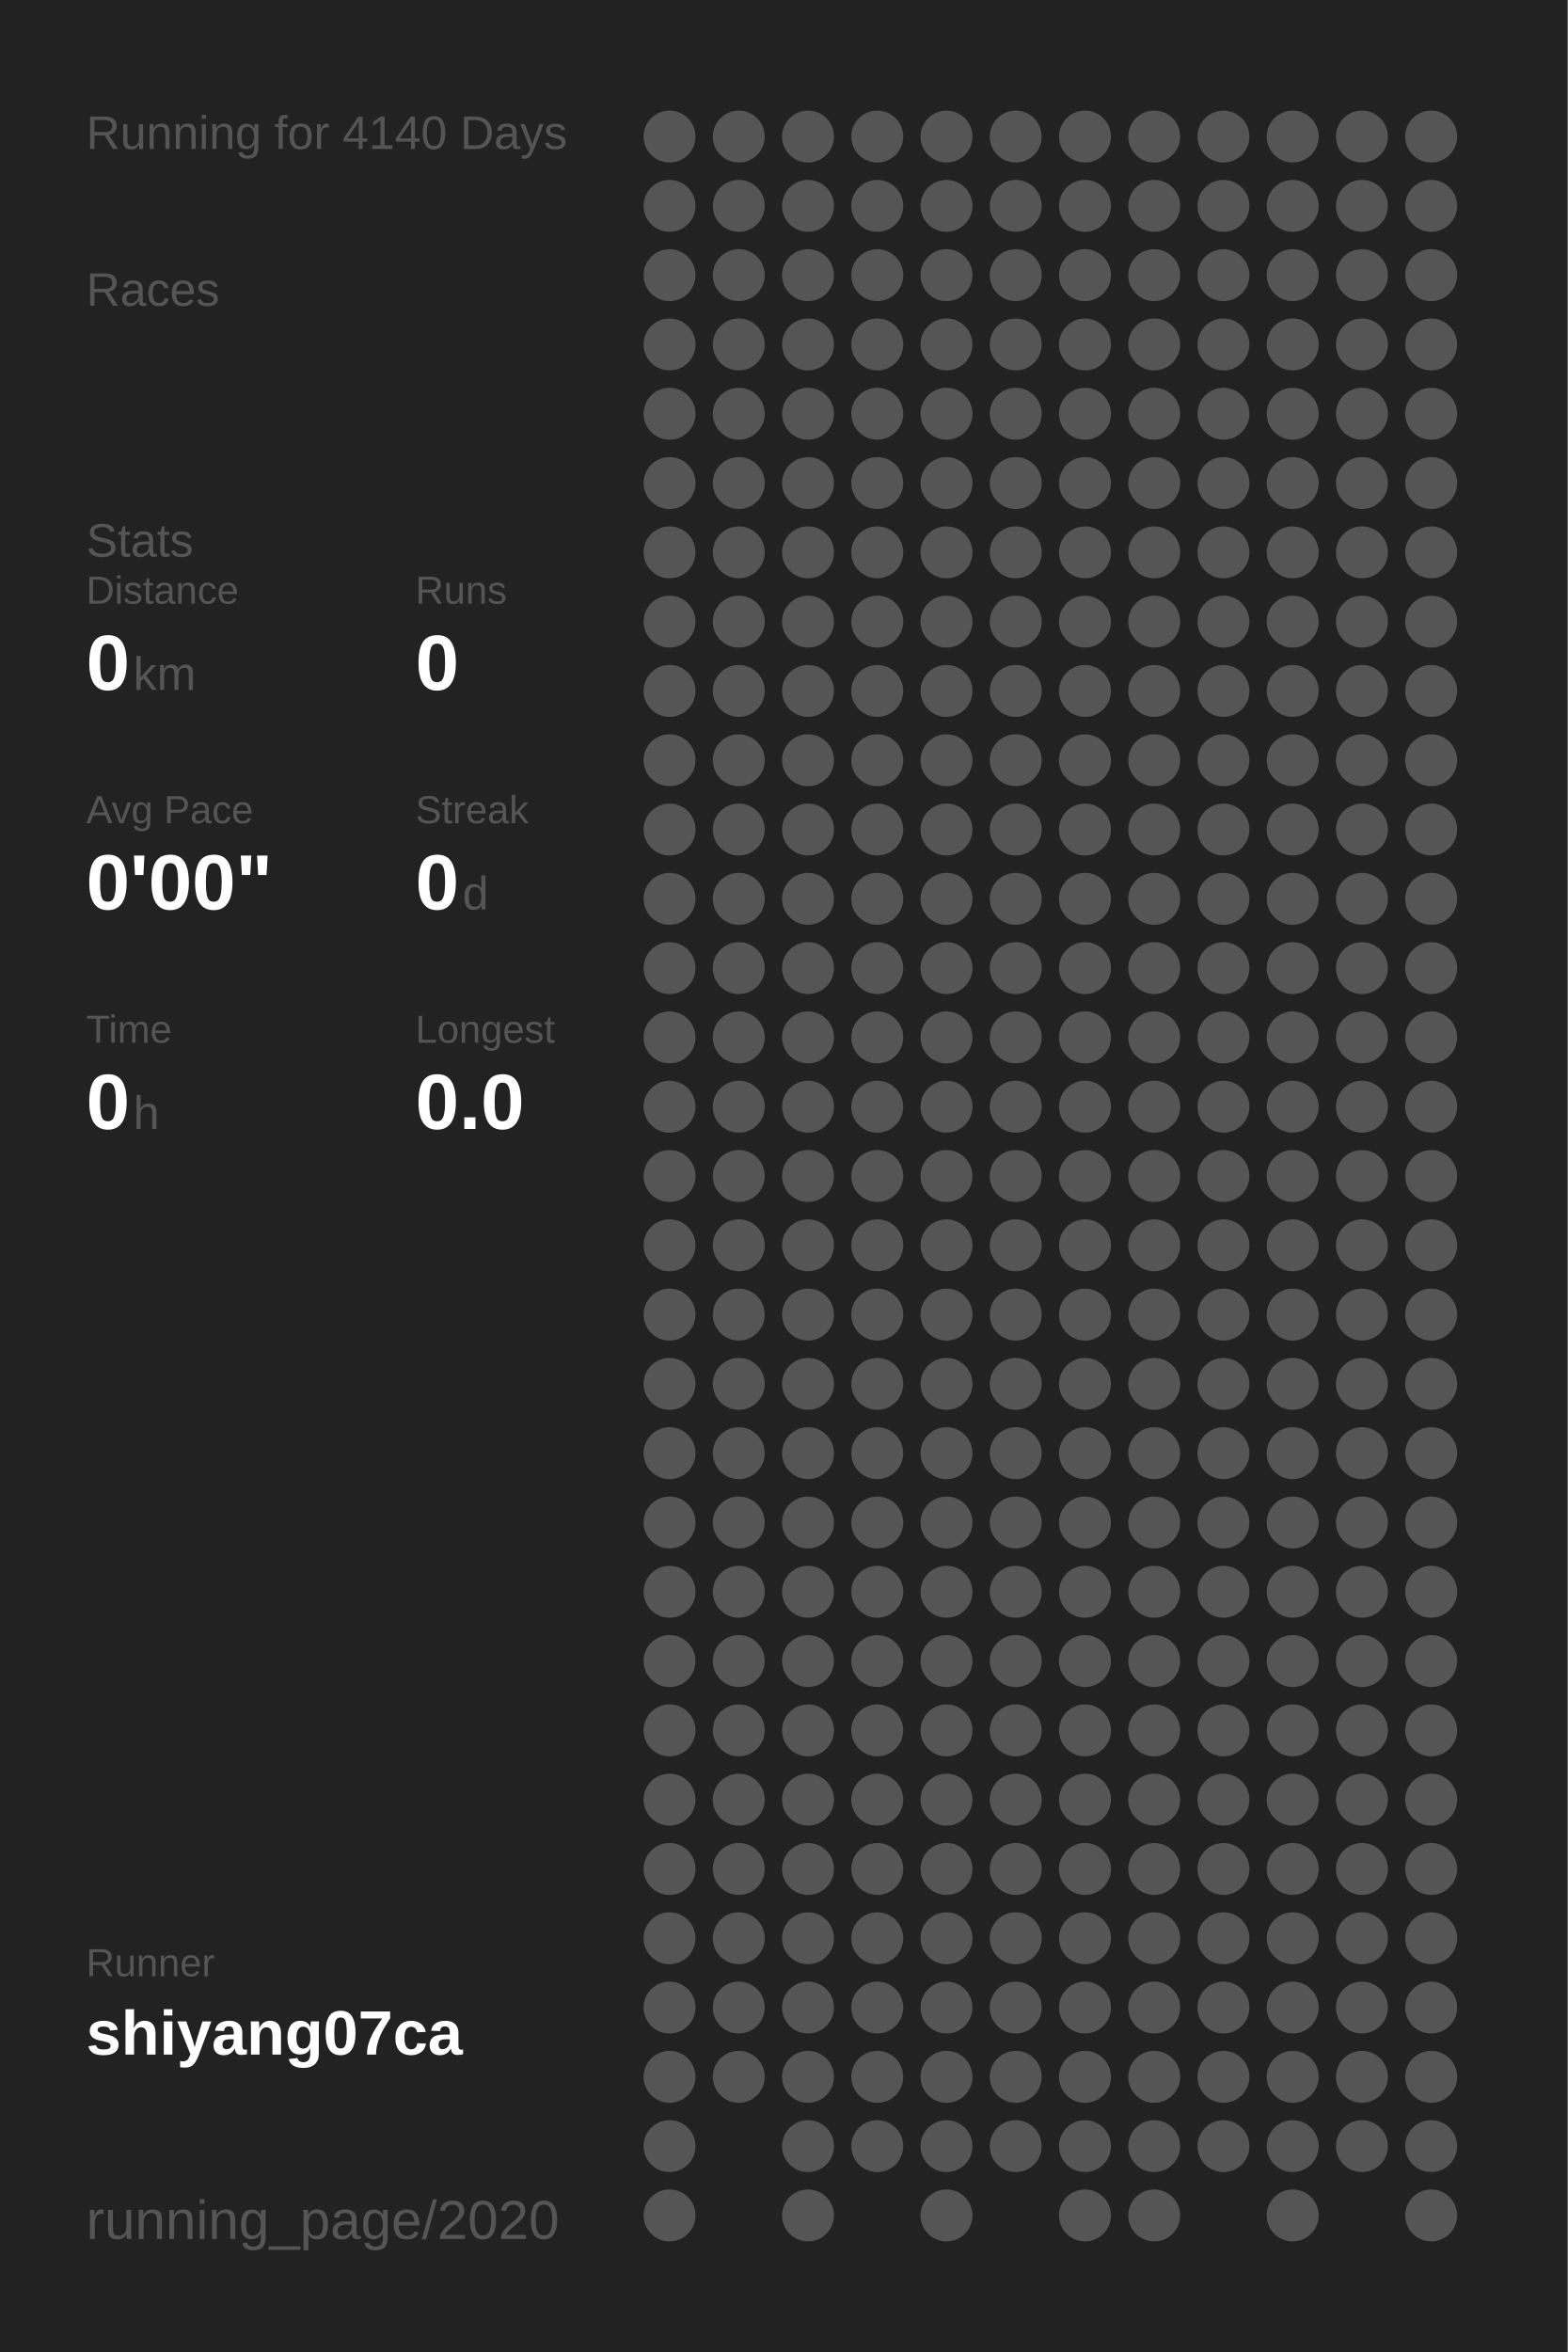
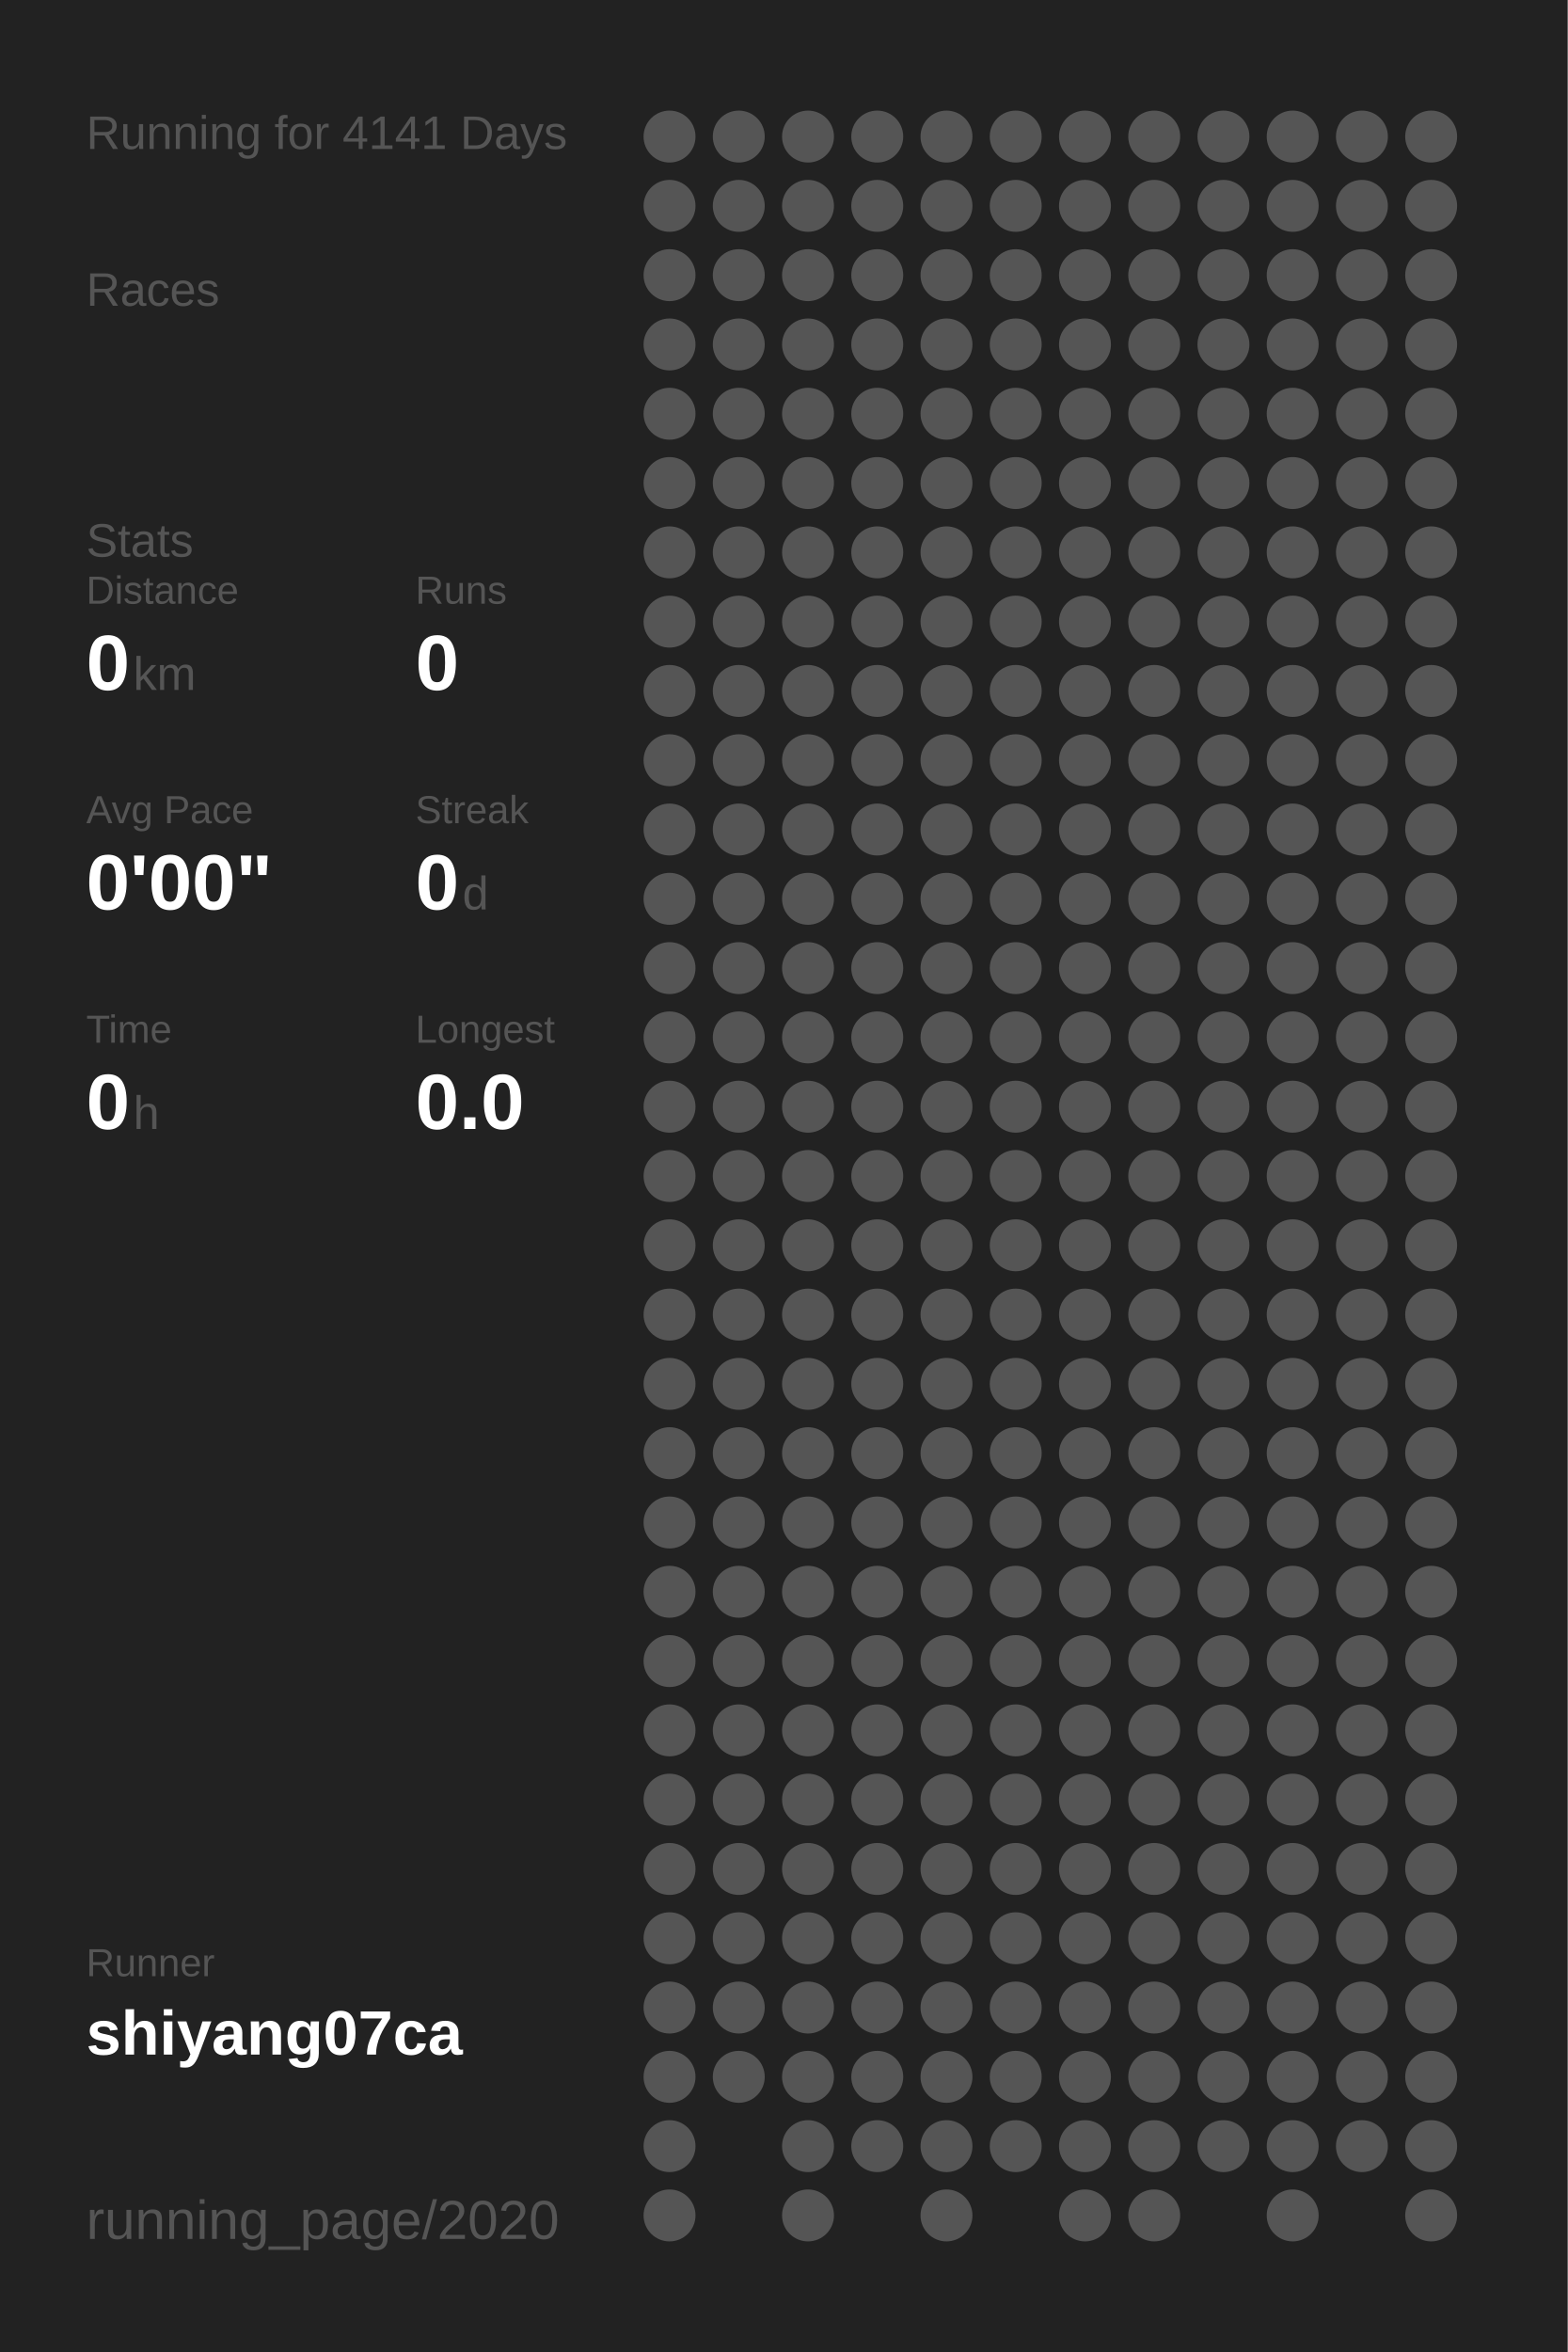
<svg xmlns="http://www.w3.org/2000/svg" baseProfile="full" height="300mm" version="1.1" viewBox="0,0,200,300" width="200mm">
  <defs />
  <rect fill="#222222" height="300" width="200" x="0" y="0" />
-   <text fill="#555555" style="font-size:6px; font-family:Arial;" x="11" y="19">Running for 4140 Days</text>
+   <text fill="#555555" style="font-size:6px; font-family:Arial;" x="11" y="19">Running for 4141 Days</text>
  <text fill="#555555" style="font-size:6px; font-family:Arial;" x="11" y="39">Races</text>
  <text fill="#555555" style="font-size:6px; font-family:Arial;" x="11" y="71">Stats</text>
  <text fill="#555555" style="font-size:5px; font-family:Arial;" x="11" y="77">Distance</text>
  <text fill="#FFFFFF" style="font-size:10px; font-family:Arial; font-weight:bold;" x="11" y="88">0</text>
  <text fill="#555555" style="font-size:6px; font-family:Arial;" x="17" y="88">km</text>
  <text fill="#555555" style="font-size:5px; font-family:Arial;" x="53" y="77">Runs</text>
  <text fill="#FFFFFF" style="font-size:10px; font-family:Arial; font-weight:bold;" x="53" y="88">0</text>
  <text fill="#555555" style="font-size:5px; font-family:Arial;" x="11" y="105">Avg Pace</text>
  <text fill="#FFFFFF" style="font-size:10px; font-family:Arial; font-weight:bold;" x="11" y="116">0'00"</text>
  <text fill="#555555" style="font-size:5px; font-family:Arial;" x="53" y="105">Streak</text>
  <text fill="#FFFFFF" style="font-size:10px; font-family:Arial; font-weight:bold;" x="53" y="116">0</text>
  <text fill="#555555" style="font-size:6px; font-family:Arial;" x="59" y="116">d</text>
  <text fill="#555555" style="font-size:5px; font-family:Arial;" x="11" y="133">Time</text>
  <text fill="#FFFFFF" style="font-size:10px; font-family:Arial; font-weight:bold;" x="11" y="144">0</text>
  <text fill="#555555" style="font-size:6px; font-family:Arial;" x="17" y="144">h</text>
  <text fill="#555555" style="font-size:5px; font-family:Arial;" x="53" y="133">Longest</text>
  <text fill="#FFFFFF" style="font-size:10px; font-family:Arial; font-weight:bold;" x="53" y="144">0.0</text>
  <text fill="#555555" style="font-size:5px; font-family:Arial;" x="11" y="252.065">Runner</text>
  <text fill="#FFFFFF" style="font-size:8px; font-family:Arial; font-weight:bold;" x="11" y="262.065">shiyang07ca</text>
  <text fill="#555555" style="font-size:7px; font-family:Arial;" x="11" y="285.581">running_page/2020</text>
  <circle cx="85.417" cy="17.419" fill="#555555" r="3.312" />
  <circle cx="85.417" cy="26.258" fill="#555555" r="3.312" />
  <circle cx="85.417" cy="35.097" fill="#555555" r="3.312" />
  <circle cx="85.417" cy="43.935" fill="#555555" r="3.312" />
  <circle cx="85.417" cy="52.774" fill="#555555" r="3.312" />
  <circle cx="85.417" cy="61.613" fill="#555555" r="3.312" />
  <circle cx="85.417" cy="70.452" fill="#555555" r="3.312" />
  <circle cx="85.417" cy="79.29" fill="#555555" r="3.312" />
  <circle cx="85.417" cy="88.129" fill="#555555" r="3.312" />
  <circle cx="85.417" cy="96.968" fill="#555555" r="3.312" />
  <circle cx="85.417" cy="105.806" fill="#555555" r="3.312" />
  <circle cx="85.417" cy="114.645" fill="#555555" r="3.312" />
  <circle cx="85.417" cy="123.484" fill="#555555" r="3.312" />
  <circle cx="85.417" cy="132.323" fill="#555555" r="3.312" />
  <circle cx="85.417" cy="141.161" fill="#555555" r="3.312" />
  <circle cx="85.417" cy="150" fill="#555555" r="3.312" />
  <circle cx="85.417" cy="158.839" fill="#555555" r="3.312" />
  <circle cx="85.417" cy="167.677" fill="#555555" r="3.312" />
  <circle cx="85.417" cy="176.516" fill="#555555" r="3.312" />
  <circle cx="85.417" cy="185.355" fill="#555555" r="3.312" />
  <circle cx="85.417" cy="194.194" fill="#555555" r="3.312" />
  <circle cx="85.417" cy="203.032" fill="#555555" r="3.312" />
  <circle cx="85.417" cy="211.871" fill="#555555" r="3.312" />
  <circle cx="85.417" cy="220.71" fill="#555555" r="3.312" />
  <circle cx="85.417" cy="229.548" fill="#555555" r="3.312" />
  <circle cx="85.417" cy="238.387" fill="#555555" r="3.312" />
  <circle cx="85.417" cy="247.226" fill="#555555" r="3.312" />
  <circle cx="85.417" cy="256.065" fill="#555555" r="3.312" />
  <circle cx="85.417" cy="264.903" fill="#555555" r="3.312" />
  <circle cx="85.417" cy="273.742" fill="#555555" r="3.312" />
  <circle cx="85.417" cy="282.581" fill="#555555" r="3.312" />
  <circle cx="94.25" cy="17.419" fill="#555555" r="3.312" />
  <circle cx="94.25" cy="26.258" fill="#555555" r="3.312" />
  <circle cx="94.25" cy="35.097" fill="#555555" r="3.312" />
  <circle cx="94.25" cy="43.935" fill="#555555" r="3.312" />
  <circle cx="94.25" cy="52.774" fill="#555555" r="3.312" />
  <circle cx="94.25" cy="61.613" fill="#555555" r="3.312" />
  <circle cx="94.25" cy="70.452" fill="#555555" r="3.312" />
  <circle cx="94.25" cy="79.29" fill="#555555" r="3.312" />
  <circle cx="94.25" cy="88.129" fill="#555555" r="3.312" />
  <circle cx="94.25" cy="96.968" fill="#555555" r="3.312" />
  <circle cx="94.25" cy="105.806" fill="#555555" r="3.312" />
  <circle cx="94.25" cy="114.645" fill="#555555" r="3.312" />
  <circle cx="94.25" cy="123.484" fill="#555555" r="3.312" />
  <circle cx="94.25" cy="132.323" fill="#555555" r="3.312" />
  <circle cx="94.25" cy="141.161" fill="#555555" r="3.312" />
  <circle cx="94.25" cy="150" fill="#555555" r="3.312" />
  <circle cx="94.25" cy="158.839" fill="#555555" r="3.312" />
  <circle cx="94.25" cy="167.677" fill="#555555" r="3.312" />
  <circle cx="94.25" cy="176.516" fill="#555555" r="3.312" />
  <circle cx="94.25" cy="185.355" fill="#555555" r="3.312" />
  <circle cx="94.25" cy="194.194" fill="#555555" r="3.312" />
  <circle cx="94.25" cy="203.032" fill="#555555" r="3.312" />
  <circle cx="94.25" cy="211.871" fill="#555555" r="3.312" />
  <circle cx="94.25" cy="220.71" fill="#555555" r="3.312" />
  <circle cx="94.25" cy="229.548" fill="#555555" r="3.312" />
  <circle cx="94.25" cy="238.387" fill="#555555" r="3.312" />
  <circle cx="94.25" cy="247.226" fill="#555555" r="3.312" />
  <circle cx="94.25" cy="256.065" fill="#555555" r="3.312" />
  <circle cx="94.25" cy="264.903" fill="#555555" r="3.312" />
  <circle cx="103.083" cy="17.419" fill="#555555" r="3.312" />
  <circle cx="103.083" cy="26.258" fill="#555555" r="3.312" />
  <circle cx="103.083" cy="35.097" fill="#555555" r="3.312" />
  <circle cx="103.083" cy="43.935" fill="#555555" r="3.312" />
  <circle cx="103.083" cy="52.774" fill="#555555" r="3.312" />
  <circle cx="103.083" cy="61.613" fill="#555555" r="3.312" />
  <circle cx="103.083" cy="70.452" fill="#555555" r="3.312" />
  <circle cx="103.083" cy="79.29" fill="#555555" r="3.312" />
  <circle cx="103.083" cy="88.129" fill="#555555" r="3.312" />
  <circle cx="103.083" cy="96.968" fill="#555555" r="3.312" />
  <circle cx="103.083" cy="105.806" fill="#555555" r="3.312" />
  <circle cx="103.083" cy="114.645" fill="#555555" r="3.312" />
  <circle cx="103.083" cy="123.484" fill="#555555" r="3.312" />
  <circle cx="103.083" cy="132.323" fill="#555555" r="3.312" />
  <circle cx="103.083" cy="141.161" fill="#555555" r="3.312" />
  <circle cx="103.083" cy="150" fill="#555555" r="3.312" />
  <circle cx="103.083" cy="158.839" fill="#555555" r="3.312" />
  <circle cx="103.083" cy="167.677" fill="#555555" r="3.312" />
  <circle cx="103.083" cy="176.516" fill="#555555" r="3.312" />
  <circle cx="103.083" cy="185.355" fill="#555555" r="3.312" />
  <circle cx="103.083" cy="194.194" fill="#555555" r="3.312" />
  <circle cx="103.083" cy="203.032" fill="#555555" r="3.312" />
  <circle cx="103.083" cy="211.871" fill="#555555" r="3.312" />
  <circle cx="103.083" cy="220.71" fill="#555555" r="3.312" />
  <circle cx="103.083" cy="229.548" fill="#555555" r="3.312" />
  <circle cx="103.083" cy="238.387" fill="#555555" r="3.312" />
  <circle cx="103.083" cy="247.226" fill="#555555" r="3.312" />
  <circle cx="103.083" cy="256.065" fill="#555555" r="3.312" />
  <circle cx="103.083" cy="264.903" fill="#555555" r="3.312" />
  <circle cx="103.083" cy="273.742" fill="#555555" r="3.312" />
  <circle cx="103.083" cy="282.581" fill="#555555" r="3.312" />
  <circle cx="111.917" cy="17.419" fill="#555555" r="3.312" />
  <circle cx="111.917" cy="26.258" fill="#555555" r="3.312" />
  <circle cx="111.917" cy="35.097" fill="#555555" r="3.312" />
  <circle cx="111.917" cy="43.935" fill="#555555" r="3.312" />
  <circle cx="111.917" cy="52.774" fill="#555555" r="3.312" />
  <circle cx="111.917" cy="61.613" fill="#555555" r="3.312" />
  <circle cx="111.917" cy="70.452" fill="#555555" r="3.312" />
  <circle cx="111.917" cy="79.29" fill="#555555" r="3.312" />
  <circle cx="111.917" cy="88.129" fill="#555555" r="3.312" />
  <circle cx="111.917" cy="96.968" fill="#555555" r="3.312" />
  <circle cx="111.917" cy="105.806" fill="#555555" r="3.312" />
  <circle cx="111.917" cy="114.645" fill="#555555" r="3.312" />
  <circle cx="111.917" cy="123.484" fill="#555555" r="3.312" />
  <circle cx="111.917" cy="132.323" fill="#555555" r="3.312" />
  <circle cx="111.917" cy="141.161" fill="#555555" r="3.312" />
  <circle cx="111.917" cy="150" fill="#555555" r="3.312" />
  <circle cx="111.917" cy="158.839" fill="#555555" r="3.312" />
  <circle cx="111.917" cy="167.677" fill="#555555" r="3.312" />
  <circle cx="111.917" cy="176.516" fill="#555555" r="3.312" />
  <circle cx="111.917" cy="185.355" fill="#555555" r="3.312" />
  <circle cx="111.917" cy="194.194" fill="#555555" r="3.312" />
  <circle cx="111.917" cy="203.032" fill="#555555" r="3.312" />
  <circle cx="111.917" cy="211.871" fill="#555555" r="3.312" />
  <circle cx="111.917" cy="220.71" fill="#555555" r="3.312" />
  <circle cx="111.917" cy="229.548" fill="#555555" r="3.312" />
  <circle cx="111.917" cy="238.387" fill="#555555" r="3.312" />
  <circle cx="111.917" cy="247.226" fill="#555555" r="3.312" />
  <circle cx="111.917" cy="256.065" fill="#555555" r="3.312" />
  <circle cx="111.917" cy="264.903" fill="#555555" r="3.312" />
  <circle cx="111.917" cy="273.742" fill="#555555" r="3.312" />
  <circle cx="120.75" cy="17.419" fill="#555555" r="3.312" />
  <circle cx="120.75" cy="26.258" fill="#555555" r="3.312" />
  <circle cx="120.75" cy="35.097" fill="#555555" r="3.312" />
  <circle cx="120.75" cy="43.935" fill="#555555" r="3.312" />
  <circle cx="120.75" cy="52.774" fill="#555555" r="3.312" />
  <circle cx="120.75" cy="61.613" fill="#555555" r="3.312" />
  <circle cx="120.75" cy="70.452" fill="#555555" r="3.312" />
  <circle cx="120.75" cy="79.29" fill="#555555" r="3.312" />
  <circle cx="120.75" cy="88.129" fill="#555555" r="3.312" />
  <circle cx="120.75" cy="96.968" fill="#555555" r="3.312" />
  <circle cx="120.75" cy="105.806" fill="#555555" r="3.312" />
  <circle cx="120.75" cy="114.645" fill="#555555" r="3.312" />
  <circle cx="120.75" cy="123.484" fill="#555555" r="3.312" />
  <circle cx="120.75" cy="132.323" fill="#555555" r="3.312" />
  <circle cx="120.75" cy="141.161" fill="#555555" r="3.312" />
  <circle cx="120.75" cy="150" fill="#555555" r="3.312" />
  <circle cx="120.75" cy="158.839" fill="#555555" r="3.312" />
  <circle cx="120.75" cy="167.677" fill="#555555" r="3.312" />
  <circle cx="120.75" cy="176.516" fill="#555555" r="3.312" />
  <circle cx="120.75" cy="185.355" fill="#555555" r="3.312" />
  <circle cx="120.75" cy="194.194" fill="#555555" r="3.312" />
  <circle cx="120.75" cy="203.032" fill="#555555" r="3.312" />
  <circle cx="120.75" cy="211.871" fill="#555555" r="3.312" />
  <circle cx="120.75" cy="220.71" fill="#555555" r="3.312" />
  <circle cx="120.75" cy="229.548" fill="#555555" r="3.312" />
  <circle cx="120.75" cy="238.387" fill="#555555" r="3.312" />
  <circle cx="120.75" cy="247.226" fill="#555555" r="3.312" />
  <circle cx="120.75" cy="256.065" fill="#555555" r="3.312" />
  <circle cx="120.75" cy="264.903" fill="#555555" r="3.312" />
  <circle cx="120.75" cy="273.742" fill="#555555" r="3.312" />
  <circle cx="120.75" cy="282.581" fill="#555555" r="3.312" />
  <circle cx="129.583" cy="17.419" fill="#555555" r="3.312" />
  <circle cx="129.583" cy="26.258" fill="#555555" r="3.312" />
  <circle cx="129.583" cy="35.097" fill="#555555" r="3.312" />
  <circle cx="129.583" cy="43.935" fill="#555555" r="3.312" />
  <circle cx="129.583" cy="52.774" fill="#555555" r="3.312" />
  <circle cx="129.583" cy="61.613" fill="#555555" r="3.312" />
  <circle cx="129.583" cy="70.452" fill="#555555" r="3.312" />
  <circle cx="129.583" cy="79.29" fill="#555555" r="3.312" />
  <circle cx="129.583" cy="88.129" fill="#555555" r="3.312" />
  <circle cx="129.583" cy="96.968" fill="#555555" r="3.312" />
  <circle cx="129.583" cy="105.806" fill="#555555" r="3.312" />
  <circle cx="129.583" cy="114.645" fill="#555555" r="3.312" />
  <circle cx="129.583" cy="123.484" fill="#555555" r="3.312" />
  <circle cx="129.583" cy="132.323" fill="#555555" r="3.312" />
  <circle cx="129.583" cy="141.161" fill="#555555" r="3.312" />
  <circle cx="129.583" cy="150" fill="#555555" r="3.312" />
  <circle cx="129.583" cy="158.839" fill="#555555" r="3.312" />
  <circle cx="129.583" cy="167.677" fill="#555555" r="3.312" />
  <circle cx="129.583" cy="176.516" fill="#555555" r="3.312" />
  <circle cx="129.583" cy="185.355" fill="#555555" r="3.312" />
  <circle cx="129.583" cy="194.194" fill="#555555" r="3.312" />
  <circle cx="129.583" cy="203.032" fill="#555555" r="3.312" />
  <circle cx="129.583" cy="211.871" fill="#555555" r="3.312" />
  <circle cx="129.583" cy="220.71" fill="#555555" r="3.312" />
  <circle cx="129.583" cy="229.548" fill="#555555" r="3.312" />
  <circle cx="129.583" cy="238.387" fill="#555555" r="3.312" />
  <circle cx="129.583" cy="247.226" fill="#555555" r="3.312" />
  <circle cx="129.583" cy="256.065" fill="#555555" r="3.312" />
  <circle cx="129.583" cy="264.903" fill="#555555" r="3.312" />
  <circle cx="129.583" cy="273.742" fill="#555555" r="3.312" />
  <circle cx="138.417" cy="17.419" fill="#555555" r="3.312" />
  <circle cx="138.417" cy="26.258" fill="#555555" r="3.312" />
  <circle cx="138.417" cy="35.097" fill="#555555" r="3.312" />
  <circle cx="138.417" cy="43.935" fill="#555555" r="3.312" />
  <circle cx="138.417" cy="52.774" fill="#555555" r="3.312" />
  <circle cx="138.417" cy="61.613" fill="#555555" r="3.312" />
  <circle cx="138.417" cy="70.452" fill="#555555" r="3.312" />
  <circle cx="138.417" cy="79.29" fill="#555555" r="3.312" />
  <circle cx="138.417" cy="88.129" fill="#555555" r="3.312" />
  <circle cx="138.417" cy="96.968" fill="#555555" r="3.312" />
  <circle cx="138.417" cy="105.806" fill="#555555" r="3.312" />
  <circle cx="138.417" cy="114.645" fill="#555555" r="3.312" />
  <circle cx="138.417" cy="123.484" fill="#555555" r="3.312" />
  <circle cx="138.417" cy="132.323" fill="#555555" r="3.312" />
  <circle cx="138.417" cy="141.161" fill="#555555" r="3.312" />
  <circle cx="138.417" cy="150" fill="#555555" r="3.312" />
  <circle cx="138.417" cy="158.839" fill="#555555" r="3.312" />
  <circle cx="138.417" cy="167.677" fill="#555555" r="3.312" />
  <circle cx="138.417" cy="176.516" fill="#555555" r="3.312" />
  <circle cx="138.417" cy="185.355" fill="#555555" r="3.312" />
  <circle cx="138.417" cy="194.194" fill="#555555" r="3.312" />
  <circle cx="138.417" cy="203.032" fill="#555555" r="3.312" />
  <circle cx="138.417" cy="211.871" fill="#555555" r="3.312" />
  <circle cx="138.417" cy="220.71" fill="#555555" r="3.312" />
  <circle cx="138.417" cy="229.548" fill="#555555" r="3.312" />
  <circle cx="138.417" cy="238.387" fill="#555555" r="3.312" />
  <circle cx="138.417" cy="247.226" fill="#555555" r="3.312" />
  <circle cx="138.417" cy="256.065" fill="#555555" r="3.312" />
  <circle cx="138.417" cy="264.903" fill="#555555" r="3.312" />
  <circle cx="138.417" cy="273.742" fill="#555555" r="3.312" />
  <circle cx="138.417" cy="282.581" fill="#555555" r="3.312" />
  <circle cx="147.25" cy="17.419" fill="#555555" r="3.312" />
  <circle cx="147.25" cy="26.258" fill="#555555" r="3.312" />
  <circle cx="147.25" cy="35.097" fill="#555555" r="3.312" />
  <circle cx="147.25" cy="43.935" fill="#555555" r="3.312" />
  <circle cx="147.25" cy="52.774" fill="#555555" r="3.312" />
  <circle cx="147.25" cy="61.613" fill="#555555" r="3.312" />
  <circle cx="147.25" cy="70.452" fill="#555555" r="3.312" />
  <circle cx="147.25" cy="79.29" fill="#555555" r="3.312" />
  <circle cx="147.25" cy="88.129" fill="#555555" r="3.312" />
  <circle cx="147.25" cy="96.968" fill="#555555" r="3.312" />
  <circle cx="147.25" cy="105.806" fill="#555555" r="3.312" />
  <circle cx="147.25" cy="114.645" fill="#555555" r="3.312" />
  <circle cx="147.25" cy="123.484" fill="#555555" r="3.312" />
  <circle cx="147.25" cy="132.323" fill="#555555" r="3.312" />
  <circle cx="147.25" cy="141.161" fill="#555555" r="3.312" />
  <circle cx="147.25" cy="150" fill="#555555" r="3.312" />
  <circle cx="147.25" cy="158.839" fill="#555555" r="3.312" />
  <circle cx="147.25" cy="167.677" fill="#555555" r="3.312" />
  <circle cx="147.25" cy="176.516" fill="#555555" r="3.312" />
  <circle cx="147.25" cy="185.355" fill="#555555" r="3.312" />
  <circle cx="147.25" cy="194.194" fill="#555555" r="3.312" />
  <circle cx="147.25" cy="203.032" fill="#555555" r="3.312" />
  <circle cx="147.25" cy="211.871" fill="#555555" r="3.312" />
  <circle cx="147.25" cy="220.71" fill="#555555" r="3.312" />
  <circle cx="147.25" cy="229.548" fill="#555555" r="3.312" />
  <circle cx="147.25" cy="238.387" fill="#555555" r="3.312" />
  <circle cx="147.25" cy="247.226" fill="#555555" r="3.312" />
  <circle cx="147.25" cy="256.065" fill="#555555" r="3.312" />
  <circle cx="147.25" cy="264.903" fill="#555555" r="3.312" />
  <circle cx="147.25" cy="273.742" fill="#555555" r="3.312" />
  <circle cx="147.25" cy="282.581" fill="#555555" r="3.312" />
  <circle cx="156.083" cy="17.419" fill="#555555" r="3.312" />
  <circle cx="156.083" cy="26.258" fill="#555555" r="3.312" />
  <circle cx="156.083" cy="35.097" fill="#555555" r="3.312" />
  <circle cx="156.083" cy="43.935" fill="#555555" r="3.312" />
  <circle cx="156.083" cy="52.774" fill="#555555" r="3.312" />
  <circle cx="156.083" cy="61.613" fill="#555555" r="3.312" />
  <circle cx="156.083" cy="70.452" fill="#555555" r="3.312" />
  <circle cx="156.083" cy="79.29" fill="#555555" r="3.312" />
  <circle cx="156.083" cy="88.129" fill="#555555" r="3.312" />
  <circle cx="156.083" cy="96.968" fill="#555555" r="3.312" />
  <circle cx="156.083" cy="105.806" fill="#555555" r="3.312" />
  <circle cx="156.083" cy="114.645" fill="#555555" r="3.312" />
  <circle cx="156.083" cy="123.484" fill="#555555" r="3.312" />
  <circle cx="156.083" cy="132.323" fill="#555555" r="3.312" />
  <circle cx="156.083" cy="141.161" fill="#555555" r="3.312" />
  <circle cx="156.083" cy="150" fill="#555555" r="3.312" />
  <circle cx="156.083" cy="158.839" fill="#555555" r="3.312" />
  <circle cx="156.083" cy="167.677" fill="#555555" r="3.312" />
  <circle cx="156.083" cy="176.516" fill="#555555" r="3.312" />
  <circle cx="156.083" cy="185.355" fill="#555555" r="3.312" />
  <circle cx="156.083" cy="194.194" fill="#555555" r="3.312" />
  <circle cx="156.083" cy="203.032" fill="#555555" r="3.312" />
  <circle cx="156.083" cy="211.871" fill="#555555" r="3.312" />
  <circle cx="156.083" cy="220.71" fill="#555555" r="3.312" />
  <circle cx="156.083" cy="229.548" fill="#555555" r="3.312" />
  <circle cx="156.083" cy="238.387" fill="#555555" r="3.312" />
  <circle cx="156.083" cy="247.226" fill="#555555" r="3.312" />
  <circle cx="156.083" cy="256.065" fill="#555555" r="3.312" />
  <circle cx="156.083" cy="264.903" fill="#555555" r="3.312" />
  <circle cx="156.083" cy="273.742" fill="#555555" r="3.312" />
  <circle cx="164.917" cy="17.419" fill="#555555" r="3.312" />
  <circle cx="164.917" cy="26.258" fill="#555555" r="3.312" />
  <circle cx="164.917" cy="35.097" fill="#555555" r="3.312" />
  <circle cx="164.917" cy="43.935" fill="#555555" r="3.312" />
  <circle cx="164.917" cy="52.774" fill="#555555" r="3.312" />
  <circle cx="164.917" cy="61.613" fill="#555555" r="3.312" />
  <circle cx="164.917" cy="70.452" fill="#555555" r="3.312" />
  <circle cx="164.917" cy="79.29" fill="#555555" r="3.312" />
  <circle cx="164.917" cy="88.129" fill="#555555" r="3.312" />
  <circle cx="164.917" cy="96.968" fill="#555555" r="3.312" />
  <circle cx="164.917" cy="105.806" fill="#555555" r="3.312" />
  <circle cx="164.917" cy="114.645" fill="#555555" r="3.312" />
  <circle cx="164.917" cy="123.484" fill="#555555" r="3.312" />
  <circle cx="164.917" cy="132.323" fill="#555555" r="3.312" />
  <circle cx="164.917" cy="141.161" fill="#555555" r="3.312" />
  <circle cx="164.917" cy="150" fill="#555555" r="3.312" />
  <circle cx="164.917" cy="158.839" fill="#555555" r="3.312" />
  <circle cx="164.917" cy="167.677" fill="#555555" r="3.312" />
  <circle cx="164.917" cy="176.516" fill="#555555" r="3.312" />
  <circle cx="164.917" cy="185.355" fill="#555555" r="3.312" />
  <circle cx="164.917" cy="194.194" fill="#555555" r="3.312" />
  <circle cx="164.917" cy="203.032" fill="#555555" r="3.312" />
  <circle cx="164.917" cy="211.871" fill="#555555" r="3.312" />
  <circle cx="164.917" cy="220.71" fill="#555555" r="3.312" />
  <circle cx="164.917" cy="229.548" fill="#555555" r="3.312" />
  <circle cx="164.917" cy="238.387" fill="#555555" r="3.312" />
  <circle cx="164.917" cy="247.226" fill="#555555" r="3.312" />
  <circle cx="164.917" cy="256.065" fill="#555555" r="3.312" />
  <circle cx="164.917" cy="264.903" fill="#555555" r="3.312" />
  <circle cx="164.917" cy="273.742" fill="#555555" r="3.312" />
  <circle cx="164.917" cy="282.581" fill="#555555" r="3.312" />
  <circle cx="173.75" cy="17.419" fill="#555555" r="3.312" />
  <circle cx="173.75" cy="26.258" fill="#555555" r="3.312" />
  <circle cx="173.75" cy="35.097" fill="#555555" r="3.312" />
  <circle cx="173.75" cy="43.935" fill="#555555" r="3.312" />
  <circle cx="173.75" cy="52.774" fill="#555555" r="3.312" />
  <circle cx="173.75" cy="61.613" fill="#555555" r="3.312" />
  <circle cx="173.75" cy="70.452" fill="#555555" r="3.312" />
  <circle cx="173.75" cy="79.29" fill="#555555" r="3.312" />
  <circle cx="173.75" cy="88.129" fill="#555555" r="3.312" />
  <circle cx="173.75" cy="96.968" fill="#555555" r="3.312" />
  <circle cx="173.75" cy="105.806" fill="#555555" r="3.312" />
  <circle cx="173.75" cy="114.645" fill="#555555" r="3.312" />
  <circle cx="173.75" cy="123.484" fill="#555555" r="3.312" />
  <circle cx="173.75" cy="132.323" fill="#555555" r="3.312" />
  <circle cx="173.75" cy="141.161" fill="#555555" r="3.312" />
  <circle cx="173.75" cy="150" fill="#555555" r="3.312" />
  <circle cx="173.75" cy="158.839" fill="#555555" r="3.312" />
  <circle cx="173.75" cy="167.677" fill="#555555" r="3.312" />
  <circle cx="173.75" cy="176.516" fill="#555555" r="3.312" />
  <circle cx="173.75" cy="185.355" fill="#555555" r="3.312" />
  <circle cx="173.75" cy="194.194" fill="#555555" r="3.312" />
  <circle cx="173.75" cy="203.032" fill="#555555" r="3.312" />
  <circle cx="173.75" cy="211.871" fill="#555555" r="3.312" />
  <circle cx="173.75" cy="220.71" fill="#555555" r="3.312" />
  <circle cx="173.75" cy="229.548" fill="#555555" r="3.312" />
  <circle cx="173.75" cy="238.387" fill="#555555" r="3.312" />
  <circle cx="173.75" cy="247.226" fill="#555555" r="3.312" />
  <circle cx="173.75" cy="256.065" fill="#555555" r="3.312" />
  <circle cx="173.75" cy="264.903" fill="#555555" r="3.312" />
  <circle cx="173.75" cy="273.742" fill="#555555" r="3.312" />
  <circle cx="182.583" cy="17.419" fill="#555555" r="3.312" />
  <circle cx="182.583" cy="26.258" fill="#555555" r="3.312" />
  <circle cx="182.583" cy="35.097" fill="#555555" r="3.312" />
  <circle cx="182.583" cy="43.935" fill="#555555" r="3.312" />
  <circle cx="182.583" cy="52.774" fill="#555555" r="3.312" />
  <circle cx="182.583" cy="61.613" fill="#555555" r="3.312" />
  <circle cx="182.583" cy="70.452" fill="#555555" r="3.312" />
  <circle cx="182.583" cy="79.29" fill="#555555" r="3.312" />
  <circle cx="182.583" cy="88.129" fill="#555555" r="3.312" />
  <circle cx="182.583" cy="96.968" fill="#555555" r="3.312" />
  <circle cx="182.583" cy="105.806" fill="#555555" r="3.312" />
  <circle cx="182.583" cy="114.645" fill="#555555" r="3.312" />
  <circle cx="182.583" cy="123.484" fill="#555555" r="3.312" />
  <circle cx="182.583" cy="132.323" fill="#555555" r="3.312" />
  <circle cx="182.583" cy="141.161" fill="#555555" r="3.312" />
  <circle cx="182.583" cy="150" fill="#555555" r="3.312" />
  <circle cx="182.583" cy="158.839" fill="#555555" r="3.312" />
  <circle cx="182.583" cy="167.677" fill="#555555" r="3.312" />
  <circle cx="182.583" cy="176.516" fill="#555555" r="3.312" />
  <circle cx="182.583" cy="185.355" fill="#555555" r="3.312" />
  <circle cx="182.583" cy="194.194" fill="#555555" r="3.312" />
  <circle cx="182.583" cy="203.032" fill="#555555" r="3.312" />
  <circle cx="182.583" cy="211.871" fill="#555555" r="3.312" />
  <circle cx="182.583" cy="220.71" fill="#555555" r="3.312" />
  <circle cx="182.583" cy="229.548" fill="#555555" r="3.312" />
  <circle cx="182.583" cy="238.387" fill="#555555" r="3.312" />
  <circle cx="182.583" cy="247.226" fill="#555555" r="3.312" />
  <circle cx="182.583" cy="256.065" fill="#555555" r="3.312" />
  <circle cx="182.583" cy="264.903" fill="#555555" r="3.312" />
  <circle cx="182.583" cy="273.742" fill="#555555" r="3.312" />
  <circle cx="182.583" cy="282.581" fill="#555555" r="3.312" />
</svg>
